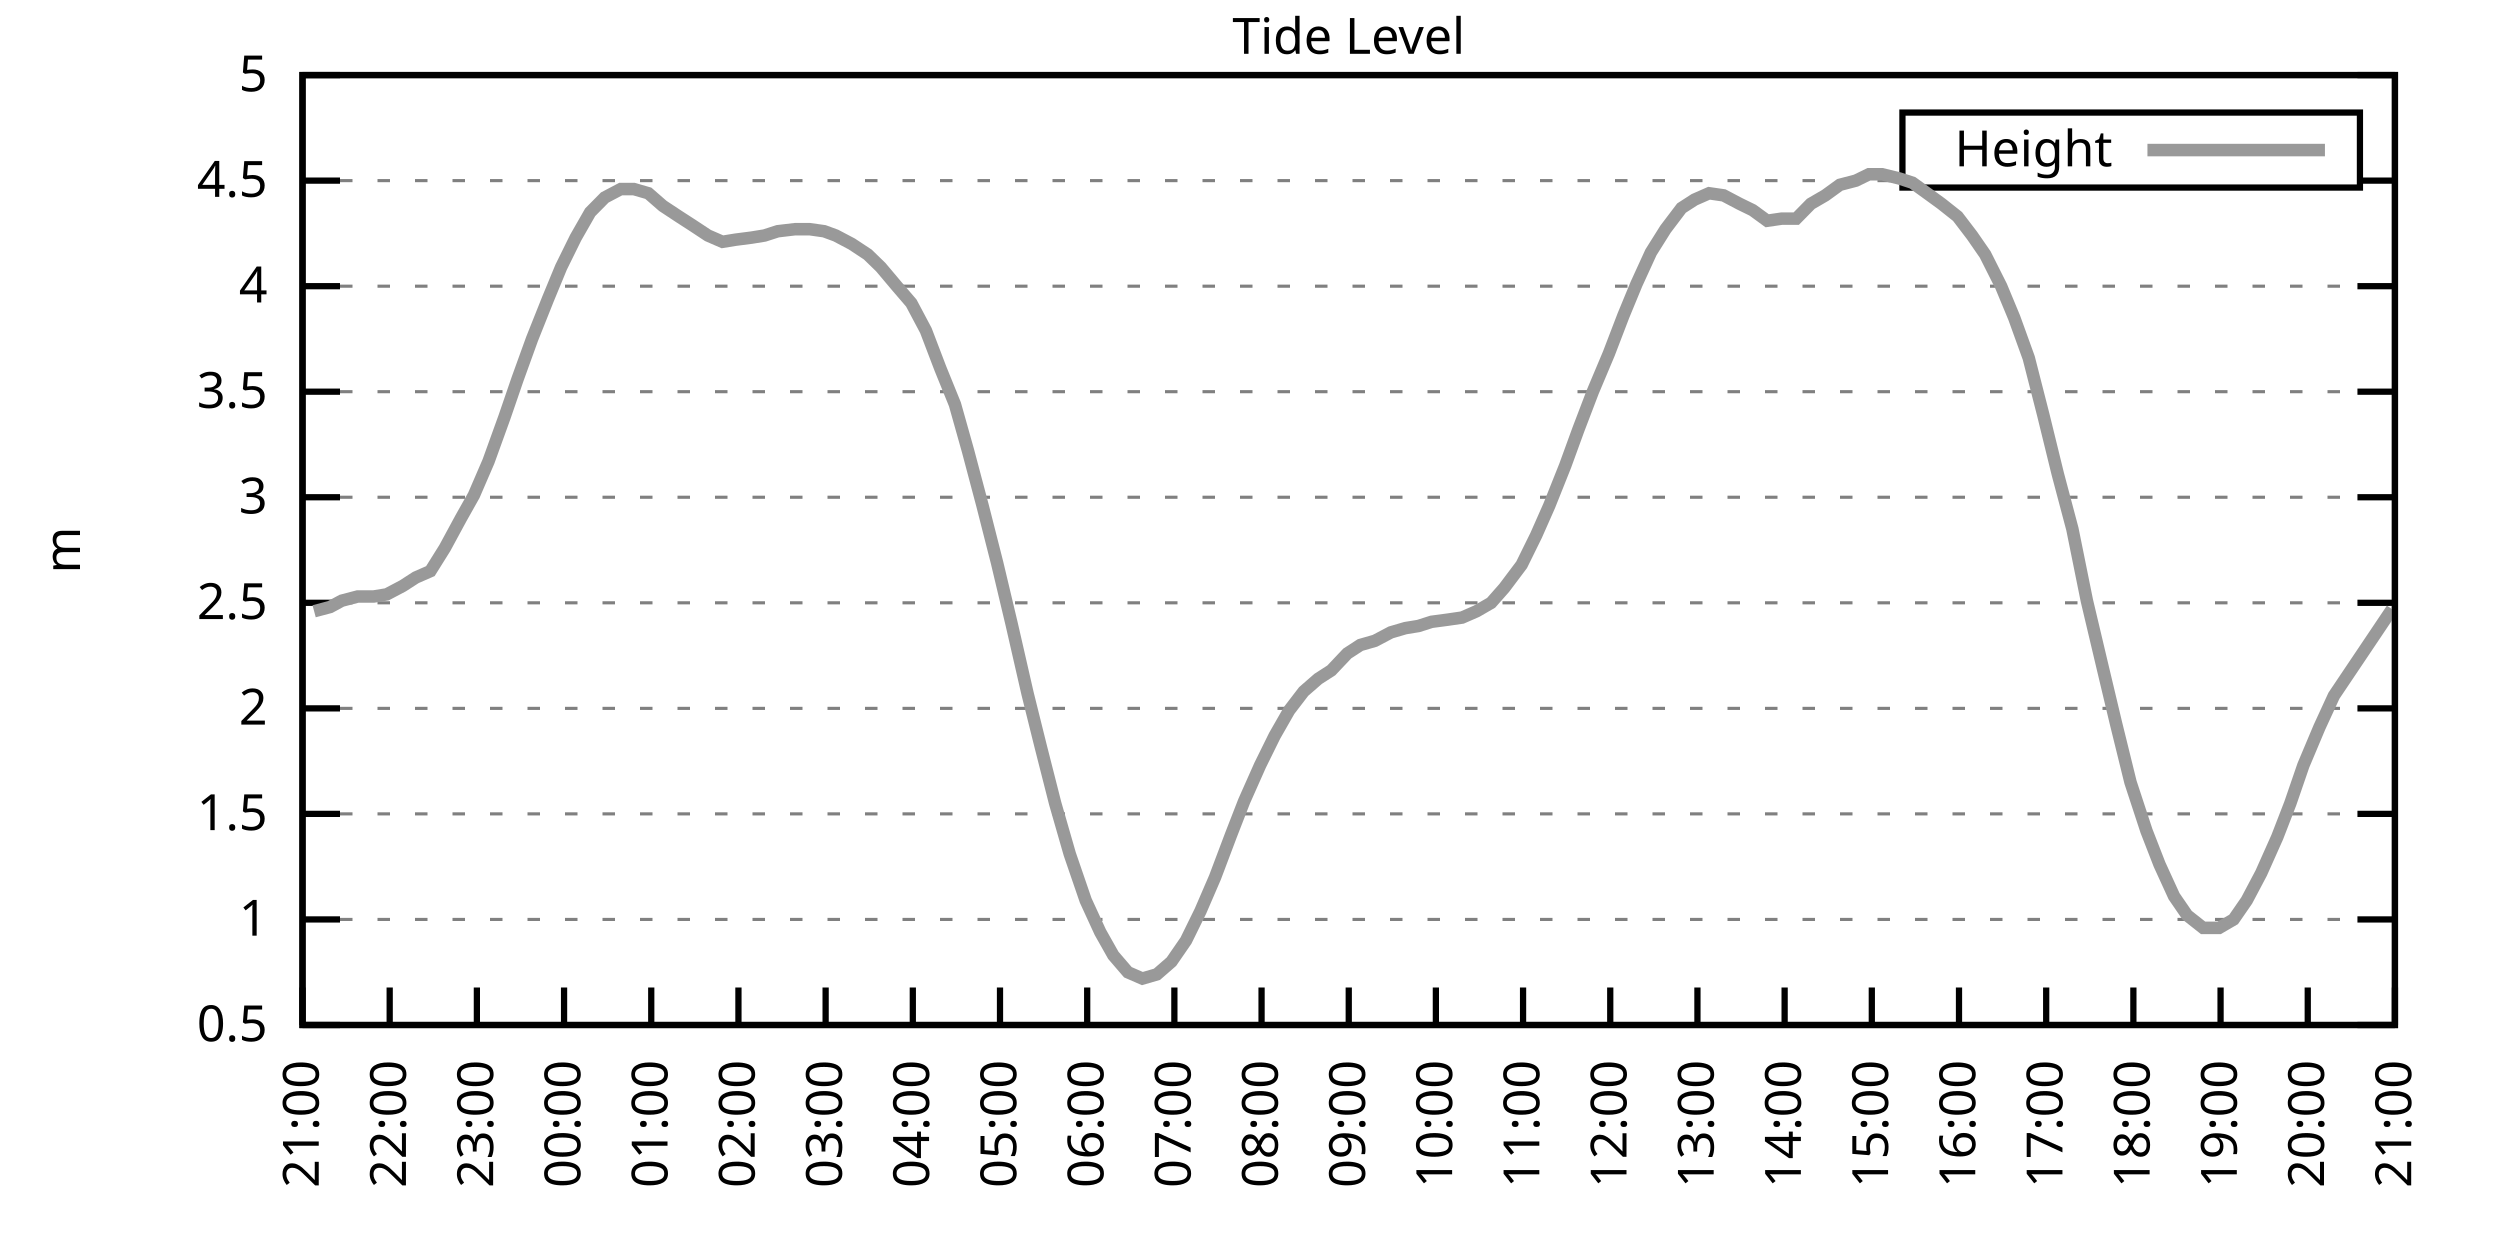
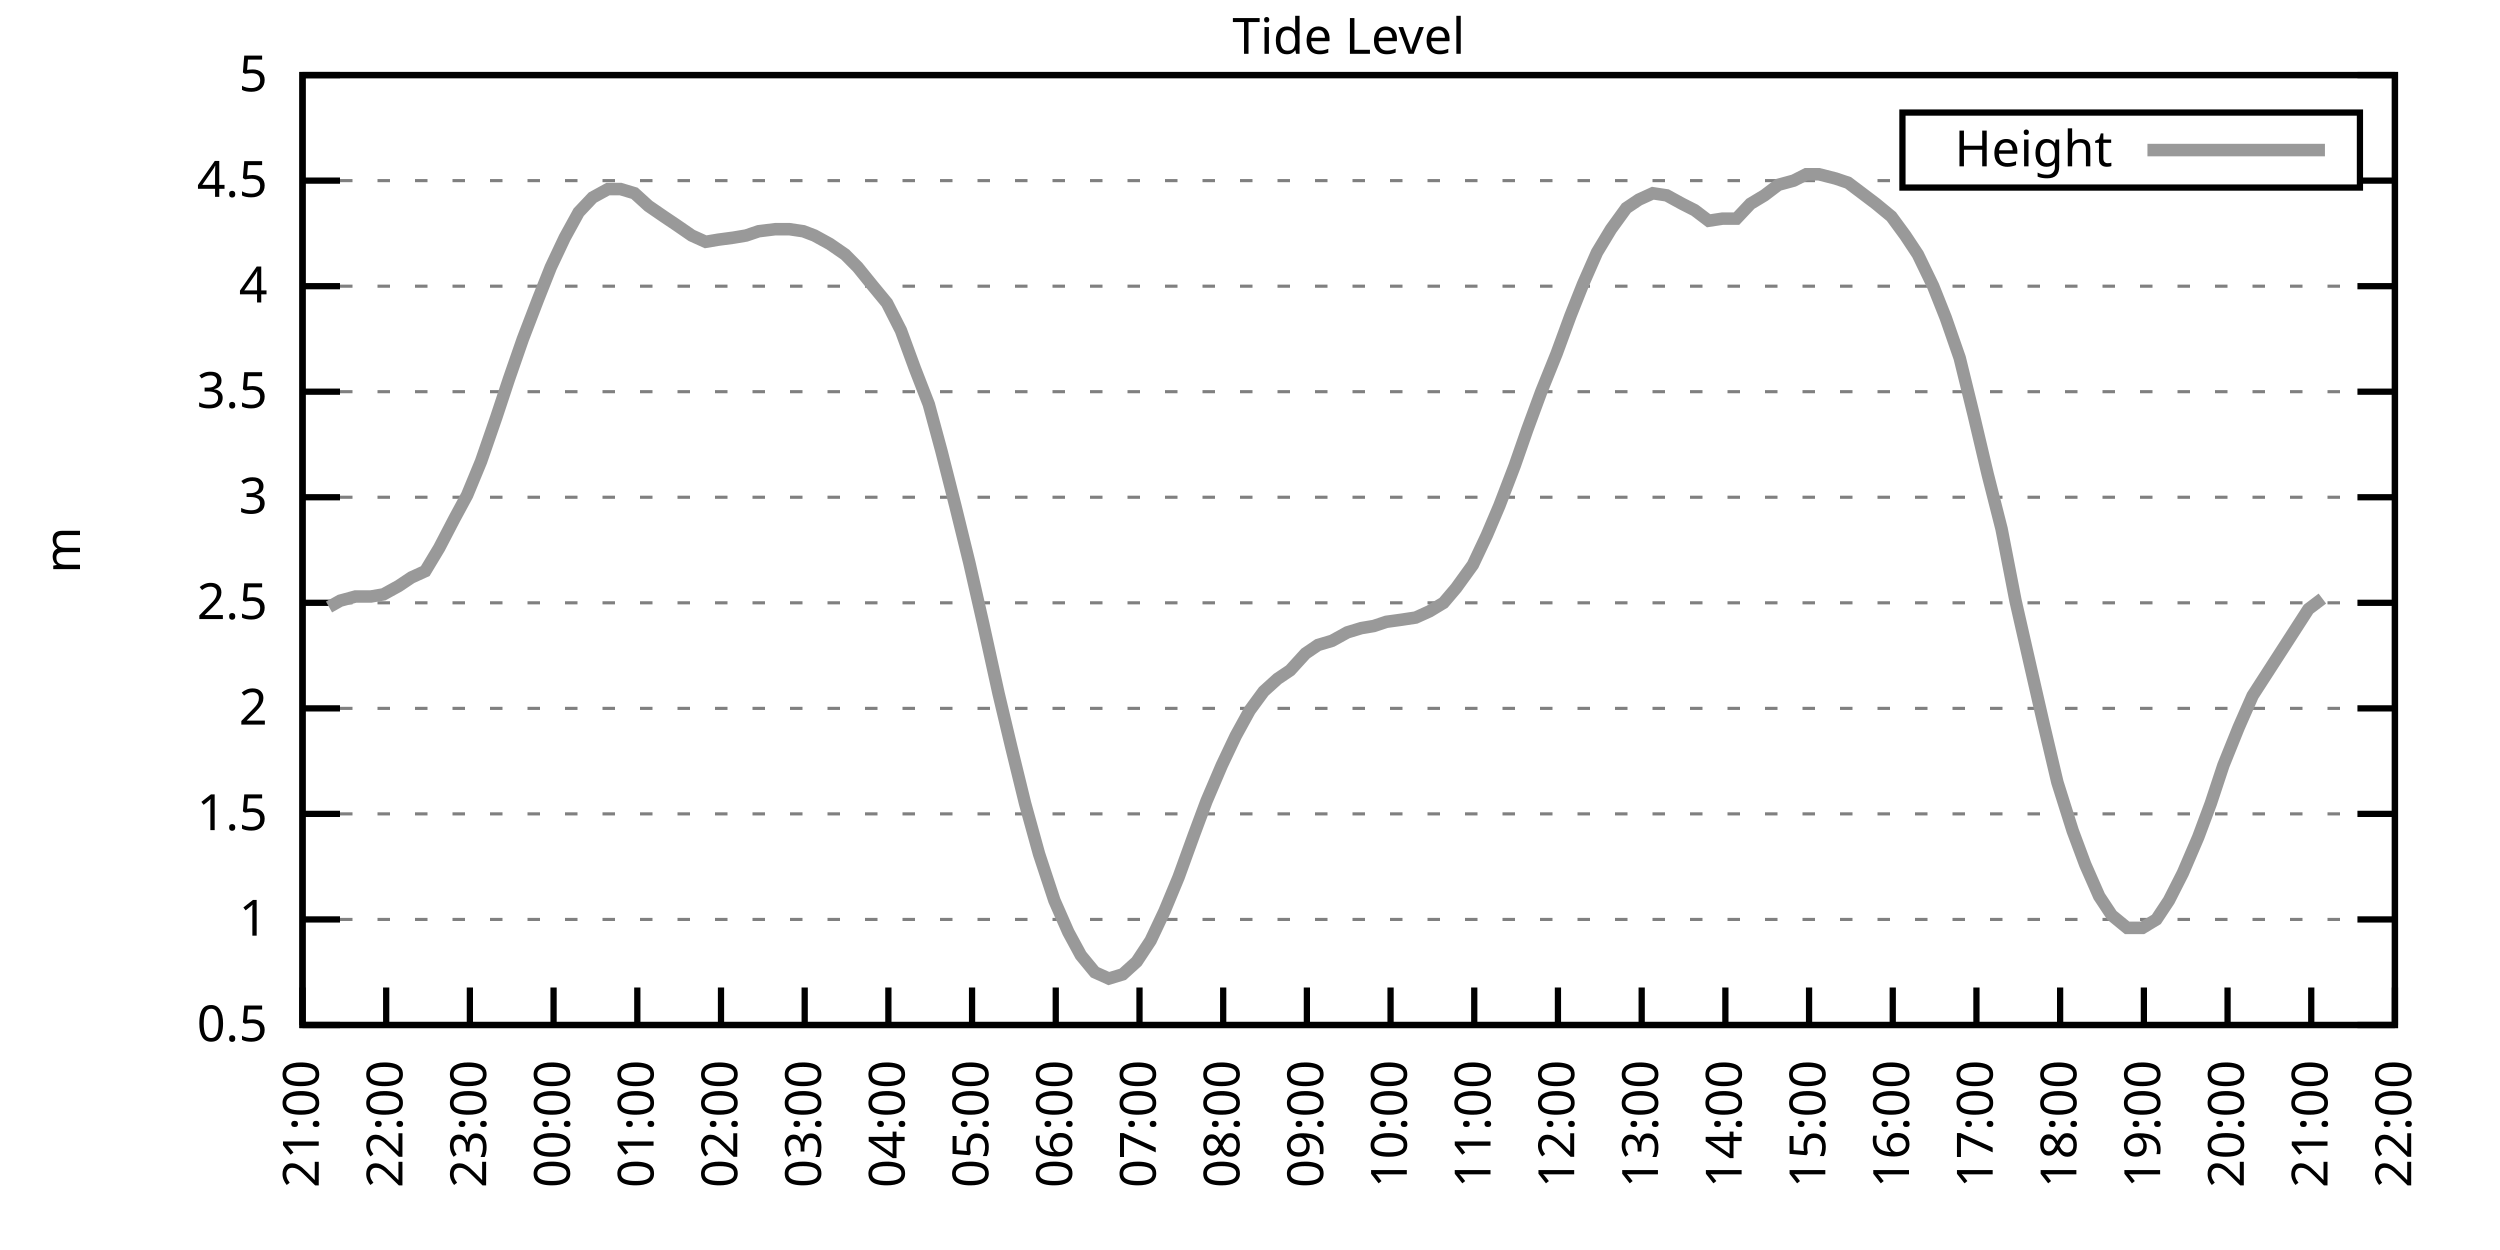
<svg xmlns="http://www.w3.org/2000/svg" xmlns:xlink="http://www.w3.org/1999/xlink" width="400" height="200" viewBox="0 0 400 200">
  <g id="gnuplot_canvas">
    <rect x="0" y="0" width="400" height="200" fill="none" />
    <defs>
      <circle id="gpDot" r="0.5" stroke-width="0.5" stroke="currentColor" />
      <path id="gpPt0" stroke-width="0.333" stroke="currentColor" d="M-1,0 h2 M0,-1 v2" />
      <path id="gpPt1" stroke-width="0.333" stroke="currentColor" d="M-1,-1 L1,1 M1,-1 L-1,1" />
      <path id="gpPt2" stroke-width="0.333" stroke="currentColor" d="M-1,0 L1,0 M0,-1 L0,1 M-1,-1 L1,1 M-1,1 L1,-1" />
      <rect id="gpPt3" stroke-width="0.333" stroke="currentColor" x="-1" y="-1" width="2" height="2" />
      <rect id="gpPt4" stroke-width="0.333" stroke="currentColor" fill="currentColor" x="-1" y="-1" width="2" height="2" />
      <circle id="gpPt5" stroke-width="0.333" stroke="currentColor" cx="0" cy="0" r="1" />
      <use xlink:href="#gpPt5" id="gpPt6" fill="currentColor" stroke="none" />
      <path id="gpPt7" stroke-width="0.333" stroke="currentColor" d="M0,-1.33 L-1.33,0.67 L1.33,0.67 z" />
      <use xlink:href="#gpPt7" id="gpPt8" fill="currentColor" stroke="none" />
      <use xlink:href="#gpPt7" id="gpPt9" stroke="currentColor" transform="rotate(180)" />
      <use xlink:href="#gpPt9" id="gpPt10" fill="currentColor" stroke="none" />
      <use xlink:href="#gpPt3" id="gpPt11" stroke="currentColor" transform="rotate(45)" />
      <use xlink:href="#gpPt11" id="gpPt12" fill="currentColor" stroke="none" />
      <path id="gpPt13" stroke-width="0.333" stroke="currentColor" d="M0,1.330 L1.265,0.411 L0.782,-1.067 L-0.782,-1.076 L-1.265,0.411 z" />
      <use xlink:href="#gpPt13" id="gpPt14" fill="currentColor" stroke="none" />
      <filter id="textbox" filterUnits="objectBoundingBox" x="0" y="0" height="1" width="1">
        <feFlood flood-color="white" flood-opacity="1" result="bgnd" />
        <feComposite in="SourceGraphic" in2="bgnd" operator="atop" />
      </filter>
      <filter id="greybox" filterUnits="objectBoundingBox" x="0" y="0" height="1" width="1">
        <feFlood flood-color="lightgrey" flood-opacity="1" result="grey" />
        <feComposite in="SourceGraphic" in2="grey" operator="atop" />
      </filter>
    </defs>
    <g fill="none" color="white" stroke="currentColor" stroke-width="1.00" stroke-linecap="butt" stroke-linejoin="miter">
</g>
    <g fill="none" color="black" stroke="currentColor" stroke-width="1.00" stroke-linecap="butt" stroke-linejoin="miter">
      <g stroke="none" shape-rendering="crispEdges">
        <polygon fill="rgb(255, 255, 255)" points="48.40,164.00 383.18,164.00 383.18,12.02 48.40,12.02 " />
      </g>
    </g>
    <g fill="none" color="black" stroke="currentColor" stroke-width="1.00" stroke-linecap="butt" stroke-linejoin="miter">
</g>
    <g fill="none" color="black" stroke="black" stroke-width="0.50" stroke-linecap="butt" stroke-linejoin="miter">
</g>
    <g fill="none" color="gray" stroke="currentColor" stroke-width="0.50" stroke-linecap="butt" stroke-linejoin="miter">
      <path stroke="gray" stroke-dasharray="2,4" class="gridline" d="M48.40,164.00 L383.19,164.00  " />
    </g>
    <g fill="none" color="gray" stroke="gray" stroke-width="1.00" stroke-linecap="butt" stroke-linejoin="miter">
</g>
    <g fill="none" color="black" stroke="currentColor" stroke-width="1.00" stroke-linecap="butt" stroke-linejoin="miter">
      <path stroke="black" d="M48.40,164.00 L54.40,164.00 M383.19,164.00 L377.19,164.00  " />
      <g transform="translate(42.80,166.60)" stroke="none" fill="black" font-family="Sans" font-size="8.00" text-anchor="end">
        <text>
          <tspan font-family="Sans"> 0.5</tspan>
        </text>
      </g>
    </g>
    <g fill="none" color="black" stroke="currentColor" stroke-width="1.00" stroke-linecap="butt" stroke-linejoin="miter">
</g>
    <g fill="none" color="black" stroke="black" stroke-width="0.50" stroke-linecap="butt" stroke-linejoin="miter">
</g>
    <g fill="none" color="gray" stroke="currentColor" stroke-width="0.50" stroke-linecap="butt" stroke-linejoin="miter">
      <path stroke="gray" stroke-dasharray="2,4" class="gridline" d="M48.40,147.11 L383.19,147.11  " />
    </g>
    <g fill="none" color="gray" stroke="gray" stroke-width="1.00" stroke-linecap="butt" stroke-linejoin="miter">
</g>
    <g fill="none" color="black" stroke="currentColor" stroke-width="1.00" stroke-linecap="butt" stroke-linejoin="miter">
      <path stroke="black" d="M48.40,147.11 L54.40,147.11 M383.19,147.11 L377.19,147.11  " />
      <g transform="translate(42.80,149.71)" stroke="none" fill="black" font-family="Sans" font-size="8.00" text-anchor="end">
        <text>
          <tspan font-family="Sans"> 1</tspan>
        </text>
      </g>
    </g>
    <g fill="none" color="black" stroke="currentColor" stroke-width="1.00" stroke-linecap="butt" stroke-linejoin="miter">
</g>
    <g fill="none" color="black" stroke="black" stroke-width="0.50" stroke-linecap="butt" stroke-linejoin="miter">
</g>
    <g fill="none" color="gray" stroke="currentColor" stroke-width="0.50" stroke-linecap="butt" stroke-linejoin="miter">
      <path stroke="gray" stroke-dasharray="2,4" class="gridline" d="M48.40,130.22 L383.19,130.22  " />
    </g>
    <g fill="none" color="gray" stroke="gray" stroke-width="1.00" stroke-linecap="butt" stroke-linejoin="miter">
</g>
    <g fill="none" color="black" stroke="currentColor" stroke-width="1.00" stroke-linecap="butt" stroke-linejoin="miter">
      <path stroke="black" d="M48.40,130.22 L54.40,130.22 M383.19,130.22 L377.19,130.22  " />
      <g transform="translate(42.80,132.82)" stroke="none" fill="black" font-family="Sans" font-size="8.00" text-anchor="end">
        <text>
          <tspan font-family="Sans"> 1.5</tspan>
        </text>
      </g>
    </g>
    <g fill="none" color="black" stroke="currentColor" stroke-width="1.00" stroke-linecap="butt" stroke-linejoin="miter">
</g>
    <g fill="none" color="black" stroke="black" stroke-width="0.50" stroke-linecap="butt" stroke-linejoin="miter">
</g>
    <g fill="none" color="gray" stroke="currentColor" stroke-width="0.50" stroke-linecap="butt" stroke-linejoin="miter">
      <path stroke="gray" stroke-dasharray="2,4" class="gridline" d="M48.40,113.34 L383.19,113.34  " />
    </g>
    <g fill="none" color="gray" stroke="gray" stroke-width="1.00" stroke-linecap="butt" stroke-linejoin="miter">
</g>
    <g fill="none" color="black" stroke="currentColor" stroke-width="1.00" stroke-linecap="butt" stroke-linejoin="miter">
      <path stroke="black" d="M48.40,113.34 L54.40,113.34 M383.19,113.34 L377.19,113.34  " />
      <g transform="translate(42.80,115.94)" stroke="none" fill="black" font-family="Sans" font-size="8.00" text-anchor="end">
        <text>
          <tspan font-family="Sans"> 2</tspan>
        </text>
      </g>
    </g>
    <g fill="none" color="black" stroke="currentColor" stroke-width="1.00" stroke-linecap="butt" stroke-linejoin="miter">
</g>
    <g fill="none" color="black" stroke="black" stroke-width="0.50" stroke-linecap="butt" stroke-linejoin="miter">
</g>
    <g fill="none" color="gray" stroke="currentColor" stroke-width="0.50" stroke-linecap="butt" stroke-linejoin="miter">
      <path stroke="gray" stroke-dasharray="2,4" class="gridline" d="M48.40,96.45 L383.19,96.45  " />
    </g>
    <g fill="none" color="gray" stroke="gray" stroke-width="1.00" stroke-linecap="butt" stroke-linejoin="miter">
</g>
    <g fill="none" color="black" stroke="currentColor" stroke-width="1.00" stroke-linecap="butt" stroke-linejoin="miter">
      <path stroke="black" d="M48.40,96.45 L54.40,96.45 M383.19,96.45 L377.19,96.45  " />
      <g transform="translate(42.80,99.05)" stroke="none" fill="black" font-family="Sans" font-size="8.00" text-anchor="end">
        <text>
          <tspan font-family="Sans"> 2.5</tspan>
        </text>
      </g>
    </g>
    <g fill="none" color="black" stroke="currentColor" stroke-width="1.00" stroke-linecap="butt" stroke-linejoin="miter">
</g>
    <g fill="none" color="black" stroke="black" stroke-width="0.50" stroke-linecap="butt" stroke-linejoin="miter">
</g>
    <g fill="none" color="gray" stroke="currentColor" stroke-width="0.50" stroke-linecap="butt" stroke-linejoin="miter">
      <path stroke="gray" stroke-dasharray="2,4" class="gridline" d="M48.40,79.56 L383.19,79.56  " />
    </g>
    <g fill="none" color="gray" stroke="gray" stroke-width="1.00" stroke-linecap="butt" stroke-linejoin="miter">
</g>
    <g fill="none" color="black" stroke="currentColor" stroke-width="1.00" stroke-linecap="butt" stroke-linejoin="miter">
      <path stroke="black" d="M48.40,79.56 L54.40,79.56 M383.19,79.56 L377.19,79.56  " />
      <g transform="translate(42.80,82.16)" stroke="none" fill="black" font-family="Sans" font-size="8.00" text-anchor="end">
        <text>
          <tspan font-family="Sans"> 3</tspan>
        </text>
      </g>
    </g>
    <g fill="none" color="black" stroke="currentColor" stroke-width="1.00" stroke-linecap="butt" stroke-linejoin="miter">
</g>
    <g fill="none" color="black" stroke="black" stroke-width="0.50" stroke-linecap="butt" stroke-linejoin="miter">
</g>
    <g fill="none" color="gray" stroke="currentColor" stroke-width="0.50" stroke-linecap="butt" stroke-linejoin="miter">
      <path stroke="gray" stroke-dasharray="2,4" class="gridline" d="M48.40,62.67 L383.19,62.67  " />
    </g>
    <g fill="none" color="gray" stroke="gray" stroke-width="1.00" stroke-linecap="butt" stroke-linejoin="miter">
</g>
    <g fill="none" color="black" stroke="currentColor" stroke-width="1.00" stroke-linecap="butt" stroke-linejoin="miter">
      <path stroke="black" d="M48.40,62.67 L54.40,62.67 M383.19,62.67 L377.19,62.67  " />
      <g transform="translate(42.80,65.27)" stroke="none" fill="black" font-family="Sans" font-size="8.00" text-anchor="end">
        <text>
          <tspan font-family="Sans"> 3.5</tspan>
        </text>
      </g>
    </g>
    <g fill="none" color="black" stroke="currentColor" stroke-width="1.00" stroke-linecap="butt" stroke-linejoin="miter">
</g>
    <g fill="none" color="black" stroke="black" stroke-width="0.50" stroke-linecap="butt" stroke-linejoin="miter">
</g>
    <g fill="none" color="gray" stroke="currentColor" stroke-width="0.50" stroke-linecap="butt" stroke-linejoin="miter">
      <path stroke="gray" stroke-dasharray="2,4" class="gridline" d="M48.40,45.79 L383.19,45.79  " />
    </g>
    <g fill="none" color="gray" stroke="gray" stroke-width="1.00" stroke-linecap="butt" stroke-linejoin="miter">
</g>
    <g fill="none" color="black" stroke="currentColor" stroke-width="1.00" stroke-linecap="butt" stroke-linejoin="miter">
      <path stroke="black" d="M48.40,45.79 L54.40,45.79 M383.19,45.79 L377.19,45.79  " />
      <g transform="translate(42.80,48.39)" stroke="none" fill="black" font-family="Sans" font-size="8.00" text-anchor="end">
        <text>
          <tspan font-family="Sans"> 4</tspan>
        </text>
      </g>
    </g>
    <g fill="none" color="black" stroke="currentColor" stroke-width="1.00" stroke-linecap="butt" stroke-linejoin="miter">
</g>
    <g fill="none" color="black" stroke="black" stroke-width="0.50" stroke-linecap="butt" stroke-linejoin="miter">
</g>
    <g fill="none" color="gray" stroke="currentColor" stroke-width="0.50" stroke-linecap="butt" stroke-linejoin="miter">
      <path stroke="gray" stroke-dasharray="2,4" class="gridline" d="M48.40,28.90 L304.39,28.90 M377.59,28.90 L383.19,28.90  " />
    </g>
    <g fill="none" color="gray" stroke="gray" stroke-width="1.00" stroke-linecap="butt" stroke-linejoin="miter">
</g>
    <g fill="none" color="black" stroke="currentColor" stroke-width="1.00" stroke-linecap="butt" stroke-linejoin="miter">
      <path stroke="black" d="M48.40,28.90 L54.40,28.90 M383.19,28.90 L377.19,28.90  " />
      <g transform="translate(42.80,31.50)" stroke="none" fill="black" font-family="Sans" font-size="8.00" text-anchor="end">
        <text>
          <tspan font-family="Sans"> 4.5</tspan>
        </text>
      </g>
    </g>
    <g fill="none" color="black" stroke="currentColor" stroke-width="1.00" stroke-linecap="butt" stroke-linejoin="miter">
</g>
    <g fill="none" color="black" stroke="black" stroke-width="0.50" stroke-linecap="butt" stroke-linejoin="miter">
</g>
    <g fill="none" color="gray" stroke="currentColor" stroke-width="0.50" stroke-linecap="butt" stroke-linejoin="miter">
      <path stroke="gray" stroke-dasharray="2,4" class="gridline" d="M48.40,12.01 L383.19,12.01  " />
    </g>
    <g fill="none" color="gray" stroke="gray" stroke-width="1.00" stroke-linecap="butt" stroke-linejoin="miter">
</g>
    <g fill="none" color="black" stroke="currentColor" stroke-width="1.00" stroke-linecap="butt" stroke-linejoin="miter">
      <path stroke="black" d="M48.40,12.01 L54.40,12.01 M383.19,12.01 L377.19,12.01  " />
      <g transform="translate(42.80,14.61)" stroke="none" fill="black" font-family="Sans" font-size="8.00" text-anchor="end">
        <text>
          <tspan font-family="Sans"> 5</tspan>
        </text>
      </g>
    </g>
    <g fill="none" color="black" stroke="currentColor" stroke-width="1.00" stroke-linecap="butt" stroke-linejoin="miter">
      <path stroke="black" d="M48.40,164.00 L48.40,158.00  " />
      <g transform="translate(51.00,169.60) rotate(270.00)" stroke="none" fill="black" font-family="Sans" font-size="8.00" text-anchor="end">
        <text>
          <tspan font-family="Sans">21:00</tspan>
        </text>
      </g>
    </g>
    <g fill="none" color="black" stroke="currentColor" stroke-width="1.00" stroke-linecap="butt" stroke-linejoin="miter">
-       <path stroke="black" d="M62.35,164.00 L62.35,158.00  " />
-       <g transform="translate(64.95,169.60) rotate(270.00)" stroke="none" fill="black" font-family="Sans" font-size="8.00" text-anchor="end">
+       <path stroke="black" d="M61.79,164.00 L61.79,158.00  " />
+       <g transform="translate(64.39,169.60) rotate(270.00)" stroke="none" fill="black" font-family="Sans" font-size="8.00" text-anchor="end">
        <text>
          <tspan font-family="Sans">22:00</tspan>
        </text>
      </g>
    </g>
    <g fill="none" color="black" stroke="currentColor" stroke-width="1.00" stroke-linecap="butt" stroke-linejoin="miter">
-       <path stroke="black" d="M76.30,164.00 L76.30,158.00  " />
-       <g transform="translate(78.90,169.60) rotate(270.00)" stroke="none" fill="black" font-family="Sans" font-size="8.00" text-anchor="end">
+       <path stroke="black" d="M75.18,164.00 L75.18,158.00  " />
+       <g transform="translate(77.78,169.60) rotate(270.00)" stroke="none" fill="black" font-family="Sans" font-size="8.00" text-anchor="end">
        <text>
          <tspan font-family="Sans">23:00</tspan>
        </text>
      </g>
    </g>
    <g fill="none" color="black" stroke="currentColor" stroke-width="1.00" stroke-linecap="butt" stroke-linejoin="miter">
-       <path stroke="black" d="M90.25,164.00 L90.25,158.00  " />
-       <g transform="translate(92.85,169.60) rotate(270.00)" stroke="none" fill="black" font-family="Sans" font-size="8.00" text-anchor="end">
+       <path stroke="black" d="M88.57,164.00 L88.57,158.00  " />
+       <g transform="translate(91.17,169.60) rotate(270.00)" stroke="none" fill="black" font-family="Sans" font-size="8.00" text-anchor="end">
        <text>
          <tspan font-family="Sans">00:00</tspan>
        </text>
      </g>
    </g>
    <g fill="none" color="black" stroke="currentColor" stroke-width="1.00" stroke-linecap="butt" stroke-linejoin="miter">
-       <path stroke="black" d="M104.20,164.00 L104.20,158.00  " />
-       <g transform="translate(106.80,169.60) rotate(270.00)" stroke="none" fill="black" font-family="Sans" font-size="8.00" text-anchor="end">
+       <path stroke="black" d="M101.97,164.00 L101.97,158.00  " />
+       <g transform="translate(104.57,169.60) rotate(270.00)" stroke="none" fill="black" font-family="Sans" font-size="8.00" text-anchor="end">
        <text>
          <tspan font-family="Sans">01:00</tspan>
        </text>
      </g>
    </g>
    <g fill="none" color="black" stroke="currentColor" stroke-width="1.00" stroke-linecap="butt" stroke-linejoin="miter">
-       <path stroke="black" d="M118.15,164.00 L118.15,158.00  " />
-       <g transform="translate(120.75,169.60) rotate(270.00)" stroke="none" fill="black" font-family="Sans" font-size="8.00" text-anchor="end">
+       <path stroke="black" d="M115.36,164.00 L115.36,158.00  " />
+       <g transform="translate(117.96,169.60) rotate(270.00)" stroke="none" fill="black" font-family="Sans" font-size="8.00" text-anchor="end">
        <text>
          <tspan font-family="Sans">02:00</tspan>
        </text>
      </g>
    </g>
    <g fill="none" color="black" stroke="currentColor" stroke-width="1.00" stroke-linecap="butt" stroke-linejoin="miter">
-       <path stroke="black" d="M132.10,164.00 L132.10,158.00  " />
-       <g transform="translate(134.70,169.60) rotate(270.00)" stroke="none" fill="black" font-family="Sans" font-size="8.00" text-anchor="end">
+       <path stroke="black" d="M128.75,164.00 L128.75,158.00  " />
+       <g transform="translate(131.35,169.60) rotate(270.00)" stroke="none" fill="black" font-family="Sans" font-size="8.00" text-anchor="end">
        <text>
          <tspan font-family="Sans">03:00</tspan>
        </text>
      </g>
    </g>
    <g fill="none" color="black" stroke="currentColor" stroke-width="1.00" stroke-linecap="butt" stroke-linejoin="miter">
-       <path stroke="black" d="M146.05,164.00 L146.05,158.00  " />
-       <g transform="translate(148.65,169.60) rotate(270.00)" stroke="none" fill="black" font-family="Sans" font-size="8.00" text-anchor="end">
+       <path stroke="black" d="M142.14,164.00 L142.14,158.00  " />
+       <g transform="translate(144.74,169.60) rotate(270.00)" stroke="none" fill="black" font-family="Sans" font-size="8.00" text-anchor="end">
        <text>
          <tspan font-family="Sans">04:00</tspan>
        </text>
      </g>
    </g>
    <g fill="none" color="black" stroke="currentColor" stroke-width="1.00" stroke-linecap="butt" stroke-linejoin="miter">
-       <path stroke="black" d="M160.00,164.00 L160.00,158.00  " />
-       <g transform="translate(162.60,169.60) rotate(270.00)" stroke="none" fill="black" font-family="Sans" font-size="8.00" text-anchor="end">
+       <path stroke="black" d="M155.53,164.00 L155.53,158.00  " />
+       <g transform="translate(158.13,169.60) rotate(270.00)" stroke="none" fill="black" font-family="Sans" font-size="8.00" text-anchor="end">
        <text>
          <tspan font-family="Sans">05:00</tspan>
        </text>
      </g>
    </g>
    <g fill="none" color="black" stroke="currentColor" stroke-width="1.00" stroke-linecap="butt" stroke-linejoin="miter">
-       <path stroke="black" d="M173.95,164.00 L173.95,158.00  " />
-       <g transform="translate(176.55,169.60) rotate(270.00)" stroke="none" fill="black" font-family="Sans" font-size="8.00" text-anchor="end">
+       <path stroke="black" d="M168.92,164.00 L168.92,158.00  " />
+       <g transform="translate(171.52,169.60) rotate(270.00)" stroke="none" fill="black" font-family="Sans" font-size="8.00" text-anchor="end">
        <text>
          <tspan font-family="Sans">06:00</tspan>
        </text>
      </g>
    </g>
    <g fill="none" color="black" stroke="currentColor" stroke-width="1.00" stroke-linecap="butt" stroke-linejoin="miter">
-       <path stroke="black" d="M187.90,164.00 L187.90,158.00  " />
-       <g transform="translate(190.50,169.60) rotate(270.00)" stroke="none" fill="black" font-family="Sans" font-size="8.00" text-anchor="end">
+       <path stroke="black" d="M182.32,164.00 L182.32,158.00  " />
+       <g transform="translate(184.92,169.60) rotate(270.00)" stroke="none" fill="black" font-family="Sans" font-size="8.00" text-anchor="end">
        <text>
          <tspan font-family="Sans">07:00</tspan>
        </text>
      </g>
    </g>
    <g fill="none" color="black" stroke="currentColor" stroke-width="1.00" stroke-linecap="butt" stroke-linejoin="miter">
-       <path stroke="black" d="M201.85,164.00 L201.85,158.00  " />
-       <g transform="translate(204.45,169.60) rotate(270.00)" stroke="none" fill="black" font-family="Sans" font-size="8.00" text-anchor="end">
+       <path stroke="black" d="M195.71,164.00 L195.71,158.00  " />
+       <g transform="translate(198.31,169.60) rotate(270.00)" stroke="none" fill="black" font-family="Sans" font-size="8.00" text-anchor="end">
        <text>
          <tspan font-family="Sans">08:00</tspan>
        </text>
      </g>
    </g>
    <g fill="none" color="black" stroke="currentColor" stroke-width="1.00" stroke-linecap="butt" stroke-linejoin="miter">
-       <path stroke="black" d="M215.80,164.00 L215.80,158.00  " />
-       <g transform="translate(218.40,169.60) rotate(270.00)" stroke="none" fill="black" font-family="Sans" font-size="8.00" text-anchor="end">
+       <path stroke="black" d="M209.10,164.00 L209.10,158.00  " />
+       <g transform="translate(211.70,169.60) rotate(270.00)" stroke="none" fill="black" font-family="Sans" font-size="8.00" text-anchor="end">
        <text>
          <tspan font-family="Sans">09:00</tspan>
        </text>
      </g>
    </g>
    <g fill="none" color="black" stroke="currentColor" stroke-width="1.00" stroke-linecap="butt" stroke-linejoin="miter">
-       <path stroke="black" d="M229.74,164.00 L229.74,158.00  " />
-       <g transform="translate(232.34,169.60) rotate(270.00)" stroke="none" fill="black" font-family="Sans" font-size="8.00" text-anchor="end">
+       <path stroke="black" d="M222.49,164.00 L222.49,158.00  " />
+       <g transform="translate(225.09,169.60) rotate(270.00)" stroke="none" fill="black" font-family="Sans" font-size="8.00" text-anchor="end">
        <text>
          <tspan font-family="Sans">10:00</tspan>
        </text>
      </g>
    </g>
    <g fill="none" color="black" stroke="currentColor" stroke-width="1.00" stroke-linecap="butt" stroke-linejoin="miter">
-       <path stroke="black" d="M243.69,164.00 L243.69,158.00  " />
-       <g transform="translate(246.29,169.60) rotate(270.00)" stroke="none" fill="black" font-family="Sans" font-size="8.00" text-anchor="end">
+       <path stroke="black" d="M235.88,164.00 L235.88,158.00  " />
+       <g transform="translate(238.48,169.60) rotate(270.00)" stroke="none" fill="black" font-family="Sans" font-size="8.00" text-anchor="end">
        <text>
          <tspan font-family="Sans">11:00</tspan>
        </text>
      </g>
    </g>
    <g fill="none" color="black" stroke="currentColor" stroke-width="1.00" stroke-linecap="butt" stroke-linejoin="miter">
-       <path stroke="black" d="M257.64,164.00 L257.64,158.00  " />
-       <g transform="translate(260.24,169.60) rotate(270.00)" stroke="none" fill="black" font-family="Sans" font-size="8.00" text-anchor="end">
+       <path stroke="black" d="M249.27,164.00 L249.27,158.00  " />
+       <g transform="translate(251.87,169.60) rotate(270.00)" stroke="none" fill="black" font-family="Sans" font-size="8.00" text-anchor="end">
        <text>
          <tspan font-family="Sans">12:00</tspan>
        </text>
      </g>
    </g>
    <g fill="none" color="black" stroke="currentColor" stroke-width="1.00" stroke-linecap="butt" stroke-linejoin="miter">
-       <path stroke="black" d="M271.59,164.00 L271.59,158.00  " />
-       <g transform="translate(274.19,169.60) rotate(270.00)" stroke="none" fill="black" font-family="Sans" font-size="8.00" text-anchor="end">
+       <path stroke="black" d="M262.67,164.00 L262.67,158.00  " />
+       <g transform="translate(265.27,169.60) rotate(270.00)" stroke="none" fill="black" font-family="Sans" font-size="8.00" text-anchor="end">
        <text>
          <tspan font-family="Sans">13:00</tspan>
        </text>
      </g>
    </g>
    <g fill="none" color="black" stroke="currentColor" stroke-width="1.00" stroke-linecap="butt" stroke-linejoin="miter">
-       <path stroke="black" d="M285.54,164.00 L285.54,158.00  " />
-       <g transform="translate(288.14,169.60) rotate(270.00)" stroke="none" fill="black" font-family="Sans" font-size="8.00" text-anchor="end">
+       <path stroke="black" d="M276.06,164.00 L276.06,158.00  " />
+       <g transform="translate(278.66,169.60) rotate(270.00)" stroke="none" fill="black" font-family="Sans" font-size="8.00" text-anchor="end">
        <text>
          <tspan font-family="Sans">14:00</tspan>
        </text>
      </g>
    </g>
    <g fill="none" color="black" stroke="currentColor" stroke-width="1.00" stroke-linecap="butt" stroke-linejoin="miter">
-       <path stroke="black" d="M299.49,164.00 L299.49,158.00  " />
-       <g transform="translate(302.09,169.60) rotate(270.00)" stroke="none" fill="black" font-family="Sans" font-size="8.00" text-anchor="end">
+       <path stroke="black" d="M289.45,164.00 L289.45,158.00  " />
+       <g transform="translate(292.05,169.60) rotate(270.00)" stroke="none" fill="black" font-family="Sans" font-size="8.00" text-anchor="end">
        <text>
          <tspan font-family="Sans">15:00</tspan>
        </text>
      </g>
    </g>
    <g fill="none" color="black" stroke="currentColor" stroke-width="1.00" stroke-linecap="butt" stroke-linejoin="miter">
-       <path stroke="black" d="M313.44,164.00 L313.44,158.00  " />
-       <g transform="translate(316.04,169.60) rotate(270.00)" stroke="none" fill="black" font-family="Sans" font-size="8.00" text-anchor="end">
+       <path stroke="black" d="M302.84,164.00 L302.84,158.00  " />
+       <g transform="translate(305.44,169.60) rotate(270.00)" stroke="none" fill="black" font-family="Sans" font-size="8.00" text-anchor="end">
        <text>
          <tspan font-family="Sans">16:00</tspan>
        </text>
      </g>
    </g>
    <g fill="none" color="black" stroke="currentColor" stroke-width="1.00" stroke-linecap="butt" stroke-linejoin="miter">
-       <path stroke="black" d="M327.39,164.00 L327.39,158.00  " />
-       <g transform="translate(329.99,169.60) rotate(270.00)" stroke="none" fill="black" font-family="Sans" font-size="8.00" text-anchor="end">
+       <path stroke="black" d="M316.23,164.00 L316.23,158.00  " />
+       <g transform="translate(318.83,169.60) rotate(270.00)" stroke="none" fill="black" font-family="Sans" font-size="8.00" text-anchor="end">
        <text>
          <tspan font-family="Sans">17:00</tspan>
        </text>
      </g>
    </g>
    <g fill="none" color="black" stroke="currentColor" stroke-width="1.00" stroke-linecap="butt" stroke-linejoin="miter">
-       <path stroke="black" d="M341.34,164.00 L341.34,158.00  " />
-       <g transform="translate(343.94,169.60) rotate(270.00)" stroke="none" fill="black" font-family="Sans" font-size="8.00" text-anchor="end">
+       <path stroke="black" d="M329.62,164.00 L329.62,158.00  " />
+       <g transform="translate(332.22,169.60) rotate(270.00)" stroke="none" fill="black" font-family="Sans" font-size="8.00" text-anchor="end">
        <text>
          <tspan font-family="Sans">18:00</tspan>
        </text>
      </g>
    </g>
    <g fill="none" color="black" stroke="currentColor" stroke-width="1.00" stroke-linecap="butt" stroke-linejoin="miter">
-       <path stroke="black" d="M355.29,164.00 L355.29,158.00  " />
-       <g transform="translate(357.89,169.60) rotate(270.00)" stroke="none" fill="black" font-family="Sans" font-size="8.00" text-anchor="end">
+       <path stroke="black" d="M343.02,164.00 L343.02,158.00  " />
+       <g transform="translate(345.62,169.60) rotate(270.00)" stroke="none" fill="black" font-family="Sans" font-size="8.00" text-anchor="end">
        <text>
          <tspan font-family="Sans">19:00</tspan>
        </text>
      </g>
    </g>
    <g fill="none" color="black" stroke="currentColor" stroke-width="1.00" stroke-linecap="butt" stroke-linejoin="miter">
-       <path stroke="black" d="M369.24,164.00 L369.24,158.00  " />
-       <g transform="translate(371.84,169.60) rotate(270.00)" stroke="none" fill="black" font-family="Sans" font-size="8.00" text-anchor="end">
+       <path stroke="black" d="M356.41,164.00 L356.41,158.00  " />
+       <g transform="translate(359.01,169.60) rotate(270.00)" stroke="none" fill="black" font-family="Sans" font-size="8.00" text-anchor="end">
        <text>
          <tspan font-family="Sans">20:00</tspan>
+         </text>
+       </g>
+     </g>
+     <g fill="none" color="black" stroke="currentColor" stroke-width="1.00" stroke-linecap="butt" stroke-linejoin="miter">
+       <path stroke="black" d="M369.80,164.00 L369.80,158.00  " />
+       <g transform="translate(372.40,169.60) rotate(270.00)" stroke="none" fill="black" font-family="Sans" font-size="8.00" text-anchor="end">
+         <text>
+           <tspan font-family="Sans">21:00</tspan>
        </text>
      </g>
    </g>
    <g fill="none" color="black" stroke="currentColor" stroke-width="1.00" stroke-linecap="butt" stroke-linejoin="miter">
      <path stroke="black" d="M383.19,164.00 L383.19,158.00  " />
      <g transform="translate(385.79,169.60) rotate(270.00)" stroke="none" fill="black" font-family="Sans" font-size="8.00" text-anchor="end">
        <text>
-           <tspan font-family="Sans">21:00</tspan>
+           <tspan font-family="Sans">22:00</tspan>
        </text>
      </g>
    </g>
    <g fill="none" color="black" stroke="currentColor" stroke-width="1.00" stroke-linecap="butt" stroke-linejoin="miter">
</g>
    <g fill="none" color="black" stroke="currentColor" stroke-width="1.00" stroke-linecap="butt" stroke-linejoin="miter">
      <path stroke="black" d="M48.40,12.01 L48.40,164.00 L383.19,164.00 L383.19,12.01 L48.40,12.01 Z  " />
    </g>
    <g fill="none" color="black" stroke="currentColor" stroke-width="1.00" stroke-linecap="butt" stroke-linejoin="miter">
</g>
    <g fill="none" color="black" stroke="currentColor" stroke-width="1.00" stroke-linecap="butt" stroke-linejoin="miter">
      <path stroke="black" d="M304.39,30.01 L304.39,18.01 L377.59,18.01 L377.59,30.01 L304.39,30.01 Z  " />
    </g>
    <g id="Tide_level_plot_1">
      <g fill="none" color="white" stroke="black" stroke-width="2.00" stroke-linecap="butt" stroke-linejoin="miter">
</g>
      <g fill="none" color="black" stroke="currentColor" stroke-width="2.00" stroke-linecap="butt" stroke-linejoin="miter">
        <g transform="translate(337.99,26.61)" stroke="none" fill="black" font-family="Sans" font-size="8.00" text-anchor="end">
          <text>
            <tspan font-family="Sans">Height</tspan>
          </text>
        </g>
      </g>
      <g fill="none" color="black" stroke="currentColor" stroke-width="2.00" stroke-linecap="butt" stroke-linejoin="miter">
-         <path stroke="rgb(153, 153, 153)" d="M343.59,24.01 L371.99,24.01 M50.26,97.80 L52.82,97.12 L54.68,96.11 L57.23,95.44 L59.79,95.44 L61.88,95.10   L64.44,93.75 L66.53,92.40 L68.86,91.38 L71.18,87.67 L73.74,82.94 L75.83,79.22 L78.16,73.82 L80.72,66.73   L82.81,60.65 L85.13,54.23 L87.69,47.81 L89.78,42.75 L92.11,38.02 L94.43,33.96 L96.76,31.60 L99.32,30.25   L101.41,30.25 L103.73,30.92 L106.06,32.95 L108.62,34.64 L110.71,35.99 L113.27,37.68 L115.59,38.69 L117.68,38.35   L120.24,38.02 L122.33,37.68 L124.43,37.00 L127.22,36.67 L129.54,36.67 L131.87,37.00 L133.72,37.68 L136.28,39.03   L138.84,40.72 L140.93,42.75 L143.49,45.79 L145.81,48.49 L148.14,52.88 L150.46,58.96 L152.79,64.70 L154.88,72.13   L157.21,80.91 L159.53,90.03 L161.86,99.83 L164.41,110.97 L166.51,119.42 L168.83,128.54 L171.16,136.64 L173.71,144.07   L176.04,149.14 L178.13,152.85 L180.46,155.56 L182.78,156.57 L185.11,155.89 L187.43,153.87 L189.76,150.49 L192.08,145.76   L194.41,140.36 L196.96,133.60 L199.06,128.20 L201.61,122.46 L203.94,117.73 L206.26,113.67 L208.59,110.63 L210.91,108.61   L213.01,107.26 L215.56,104.56 L217.65,103.20 L219.98,102.53 L222.54,101.18 L224.86,100.50 L226.95,100.16 L229.05,99.49   L231.60,99.15 L233.93,98.81 L236.25,97.80 L238.58,96.45 L240.67,94.08 L243.46,90.37 L245.79,85.64 L247.88,80.91   L250.44,74.49 L252.53,68.75 L254.85,62.67 L257.41,56.59 L259.74,50.51 L261.83,45.45 L264.15,40.38 L266.48,36.67   L269.04,33.29 L271.13,31.94 L273.45,30.92 L275.78,31.26 L278.34,32.61 L280.43,33.63 L282.75,35.32 L285.08,34.98   L287.40,34.98 L289.73,32.61 L292.05,31.26 L294.38,29.57 L296.94,28.90 L299.03,27.88 L301.12,27.88 L303.91,28.56   L306.00,29.24 L308.33,30.92 L310.65,32.61 L313.21,34.64 L315.53,37.68 L317.63,40.72 L320.18,45.79 L322.28,50.85   L324.60,57.27 L326.93,66.39 L329.25,75.85 L331.58,84.63 L333.90,96.11 L336.46,106.92 L338.55,115.70 L340.88,125.16   L343.43,132.93 L345.53,138.33 L347.85,143.40 L349.94,146.44 L352.50,148.46 L355.06,148.46 L357.38,147.11 L359.48,144.07   L361.80,139.68 L364.36,133.94 L366.45,128.54 L368.54,122.46 L371.10,116.38 L373.43,111.31 L382.73,97.46  " />
+         <path stroke="rgb(153, 153, 153)" d="M343.59,24.01 L371.99,24.01 M52.64,97.12 L54.43,96.11 L56.88,95.44 L59.34,95.44 L61.35,95.10 L63.80,93.75   L65.81,92.40 L68.04,91.38 L70.27,87.67 L72.73,82.94 L74.74,79.22 L76.97,73.82 L79.42,66.73 L81.43,60.65   L83.66,54.23 L86.12,47.81 L88.13,42.75 L90.36,38.02 L92.59,33.96 L94.82,31.60 L97.28,30.25 L99.29,30.25   L101.52,30.92 L103.75,32.95 L106.21,34.64 L108.22,35.99 L110.67,37.68 L112.90,38.69 L114.91,38.35 L117.37,38.02   L119.38,37.68 L121.38,37.00 L124.06,36.67 L126.29,36.67 L128.53,37.00 L130.31,37.68 L132.77,39.03 L135.22,40.72   L137.23,42.75 L139.69,45.79 L141.92,48.49 L144.15,52.88 L146.38,58.96 L148.61,64.70 L150.62,72.13 L152.85,80.91   L155.09,90.03 L157.32,99.83 L159.77,110.97 L161.78,119.42 L164.01,128.54 L166.25,136.64 L168.70,144.07 L170.93,149.14   L172.94,152.85 L175.17,155.56 L177.41,156.57 L179.64,155.89 L181.87,153.87 L184.10,150.49 L186.33,145.76 L188.57,140.36   L191.02,133.60 L193.03,128.20 L195.48,122.46 L197.72,117.73 L199.95,113.67 L202.18,110.63 L204.41,108.61 L206.42,107.26   L208.88,104.56 L210.88,103.20 L213.12,102.53 L215.57,101.18 L217.80,100.50 L219.81,100.16 L221.82,99.49 L224.28,99.15   L226.51,98.81 L228.74,97.80 L230.97,96.45 L232.98,94.08 L235.66,90.37 L237.89,85.64 L239.90,80.91 L242.36,74.49   L244.36,68.75 L246.60,62.67 L249.05,56.59 L251.28,50.51 L253.29,45.45 L255.52,40.38 L257.76,36.67 L260.21,33.29   L262.22,31.94 L264.45,30.92 L266.68,31.26 L269.14,32.61 L271.15,33.63 L273.38,35.32 L275.61,34.98 L277.84,34.98   L280.07,32.61 L282.31,31.26 L284.54,29.57 L286.99,28.90 L289.00,27.88 L291.01,27.88 L293.69,28.56 L295.70,29.24   L297.93,30.92 L300.16,32.61 L302.62,34.64 L304.85,37.68 L306.86,40.72 L309.31,45.79 L311.32,50.85 L313.55,57.27   L315.79,66.39 L318.02,75.85 L320.25,84.63 L322.48,96.11 L324.94,106.92 L326.95,115.70 L329.18,125.16 L331.63,132.93   L333.64,138.33 L335.87,143.40 L337.88,146.44 L340.34,148.46 L342.79,148.46 L345.02,147.11 L347.03,144.07 L349.26,139.68   L351.72,133.94 L353.73,128.54 L355.74,122.46 L358.19,116.38 L360.42,111.31 L369.35,97.46 L371.58,95.77  " />
      </g>
    </g>
    <g fill="none" color="black" stroke="currentColor" stroke-width="2.00" stroke-linecap="butt" stroke-linejoin="miter">
</g>
    <g fill="none" color="black" stroke="black" stroke-width="1.00" stroke-linecap="butt" stroke-linejoin="miter">
</g>
    <g fill="none" color="black" stroke="currentColor" stroke-width="1.00" stroke-linecap="butt" stroke-linejoin="miter">
      <path stroke="black" d="M48.40,12.01 L48.40,164.00 L383.19,164.00 L383.19,12.01 L48.40,12.01 Z  " />
      <g transform="translate(12.80,88.01) rotate(270.00)" stroke="none" fill="black" font-family="Sans" font-size="8.00" text-anchor="middle">
        <text>
          <tspan font-family="Sans">m</tspan>
        </text>
      </g>
    </g>
    <g fill="none" color="black" stroke="currentColor" stroke-width="1.00" stroke-linecap="butt" stroke-linejoin="miter">
</g>
    <g fill="none" color="black" stroke="currentColor" stroke-width="1.00" stroke-linecap="butt" stroke-linejoin="miter">
      <g transform="translate(215.79,8.61)" stroke="none" fill="black" font-family="Sans" font-size="8.00" text-anchor="middle">
        <text>
          <tspan font-family="Sans">Tide Level</tspan>
        </text>
      </g>
    </g>
    <g fill="none" color="black" stroke="currentColor" stroke-width="1.00" stroke-linecap="butt" stroke-linejoin="miter">
</g>
  </g>
</svg>
